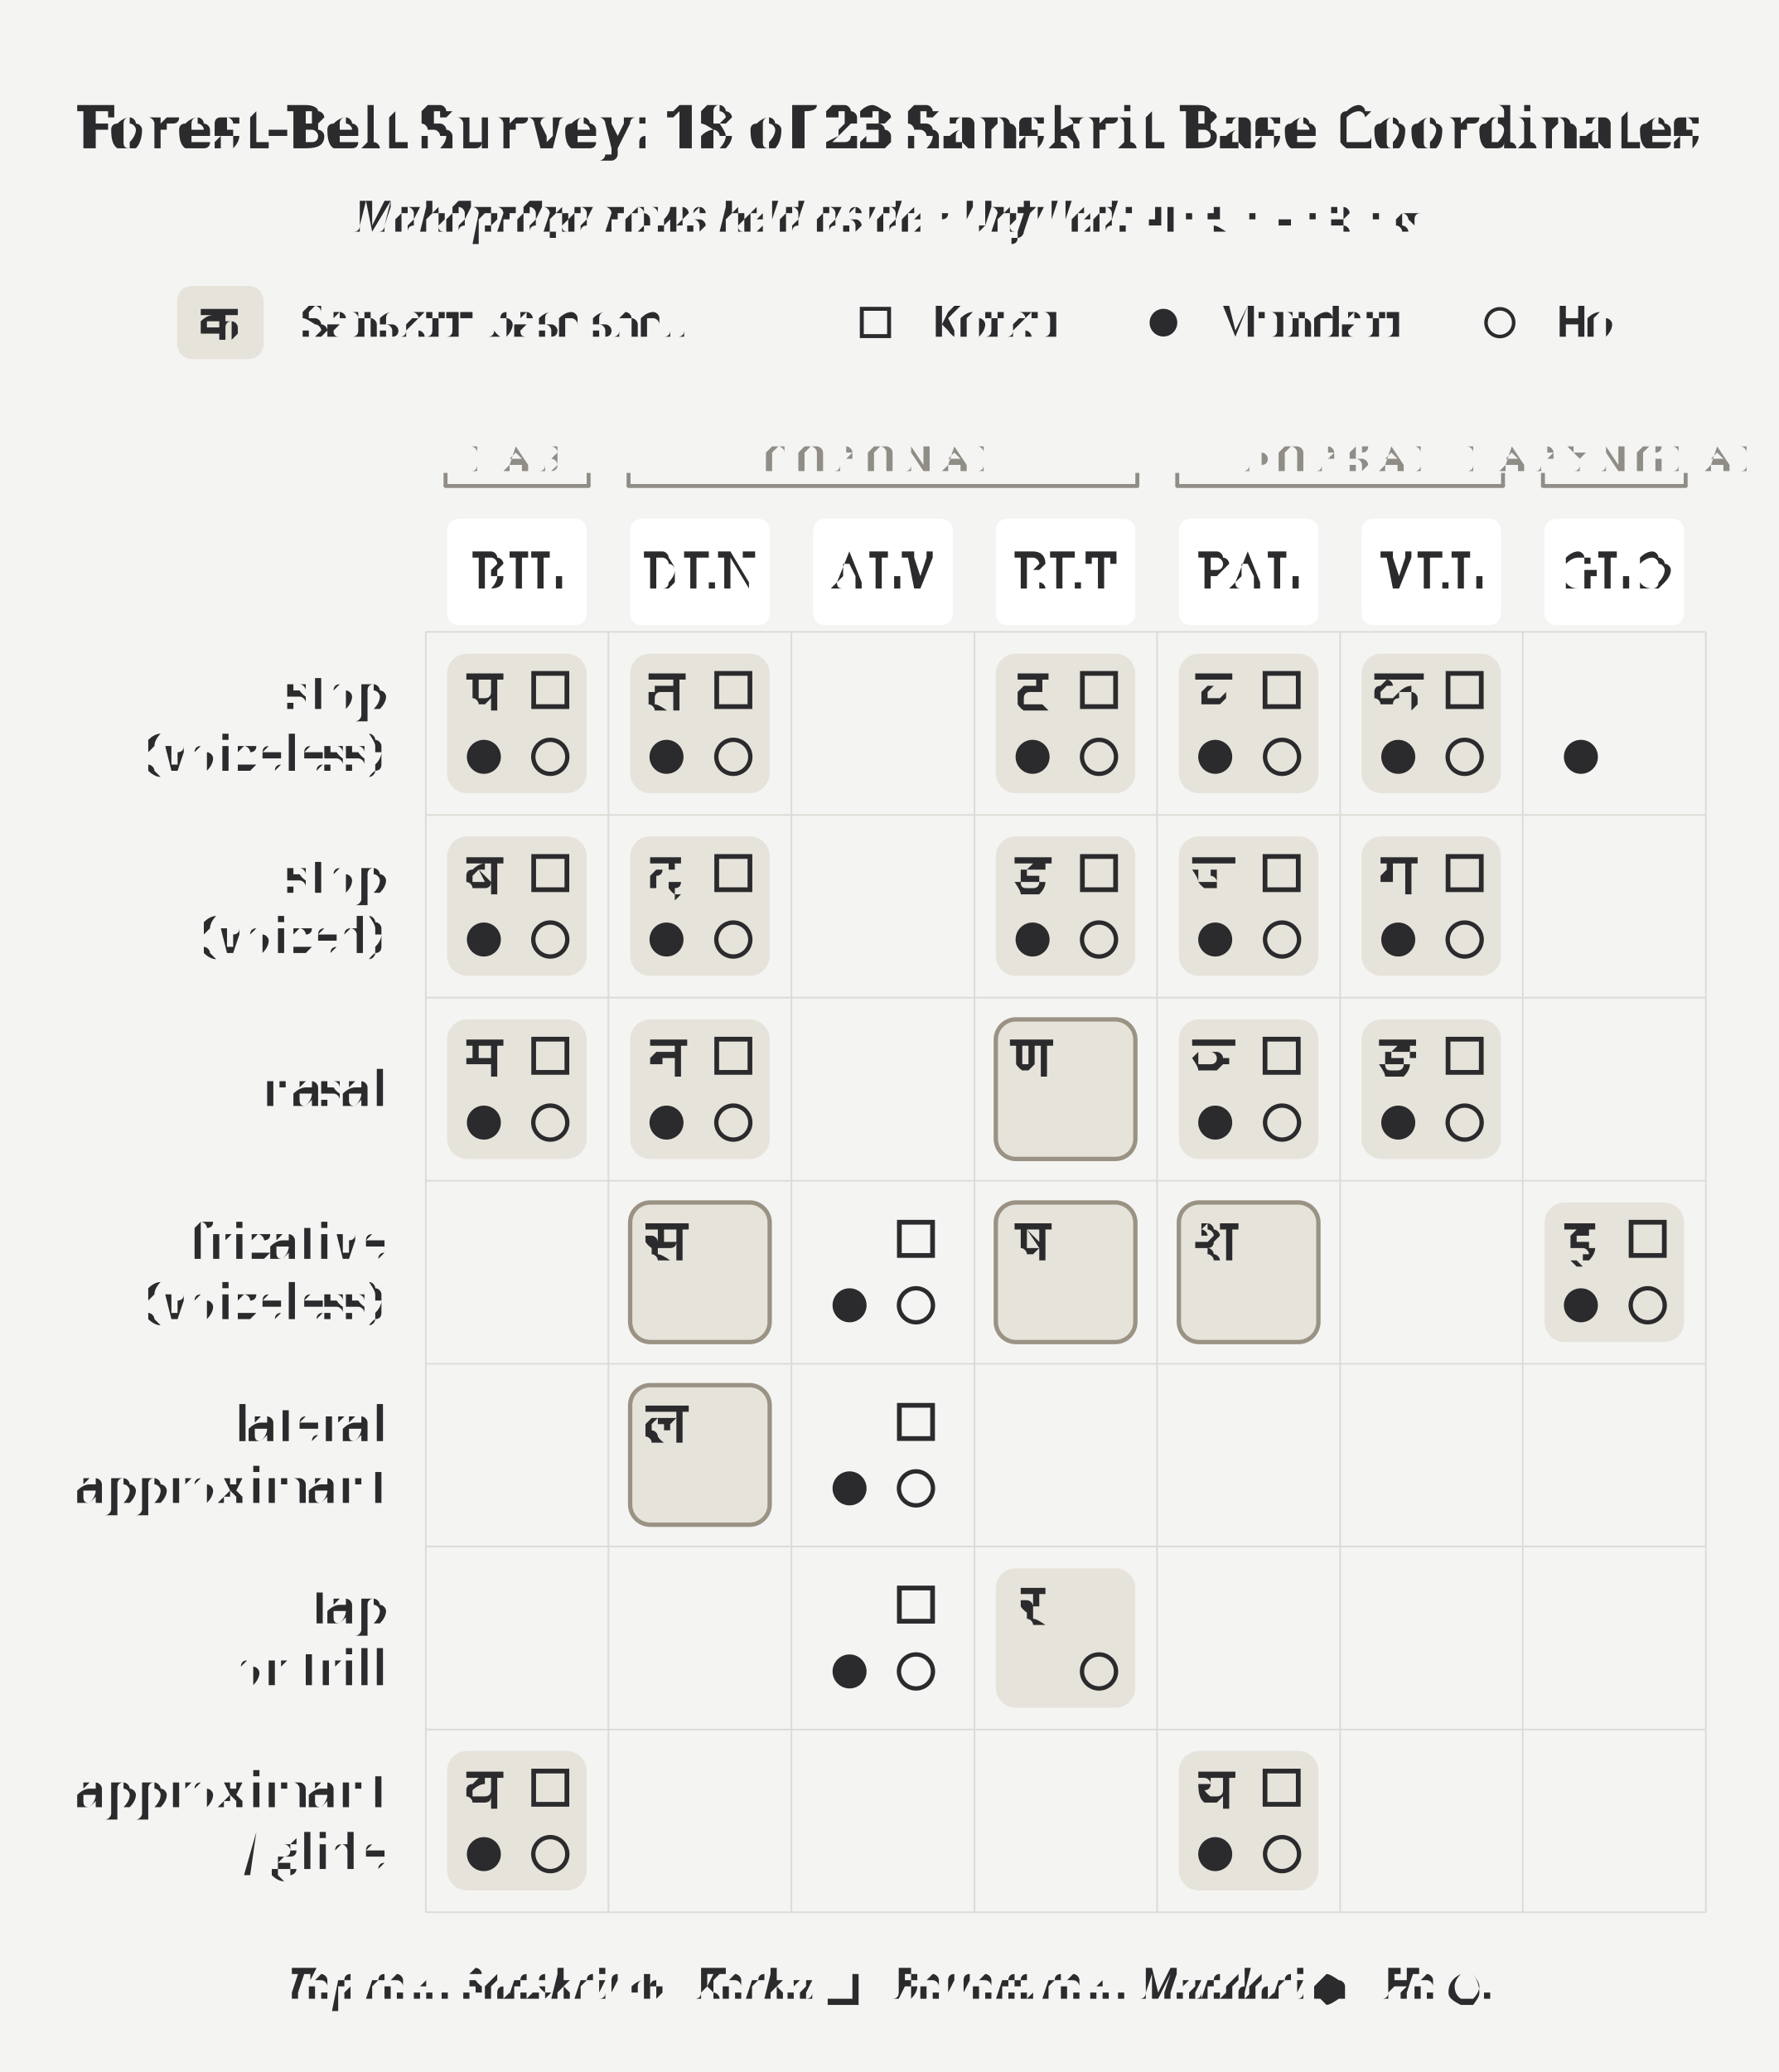
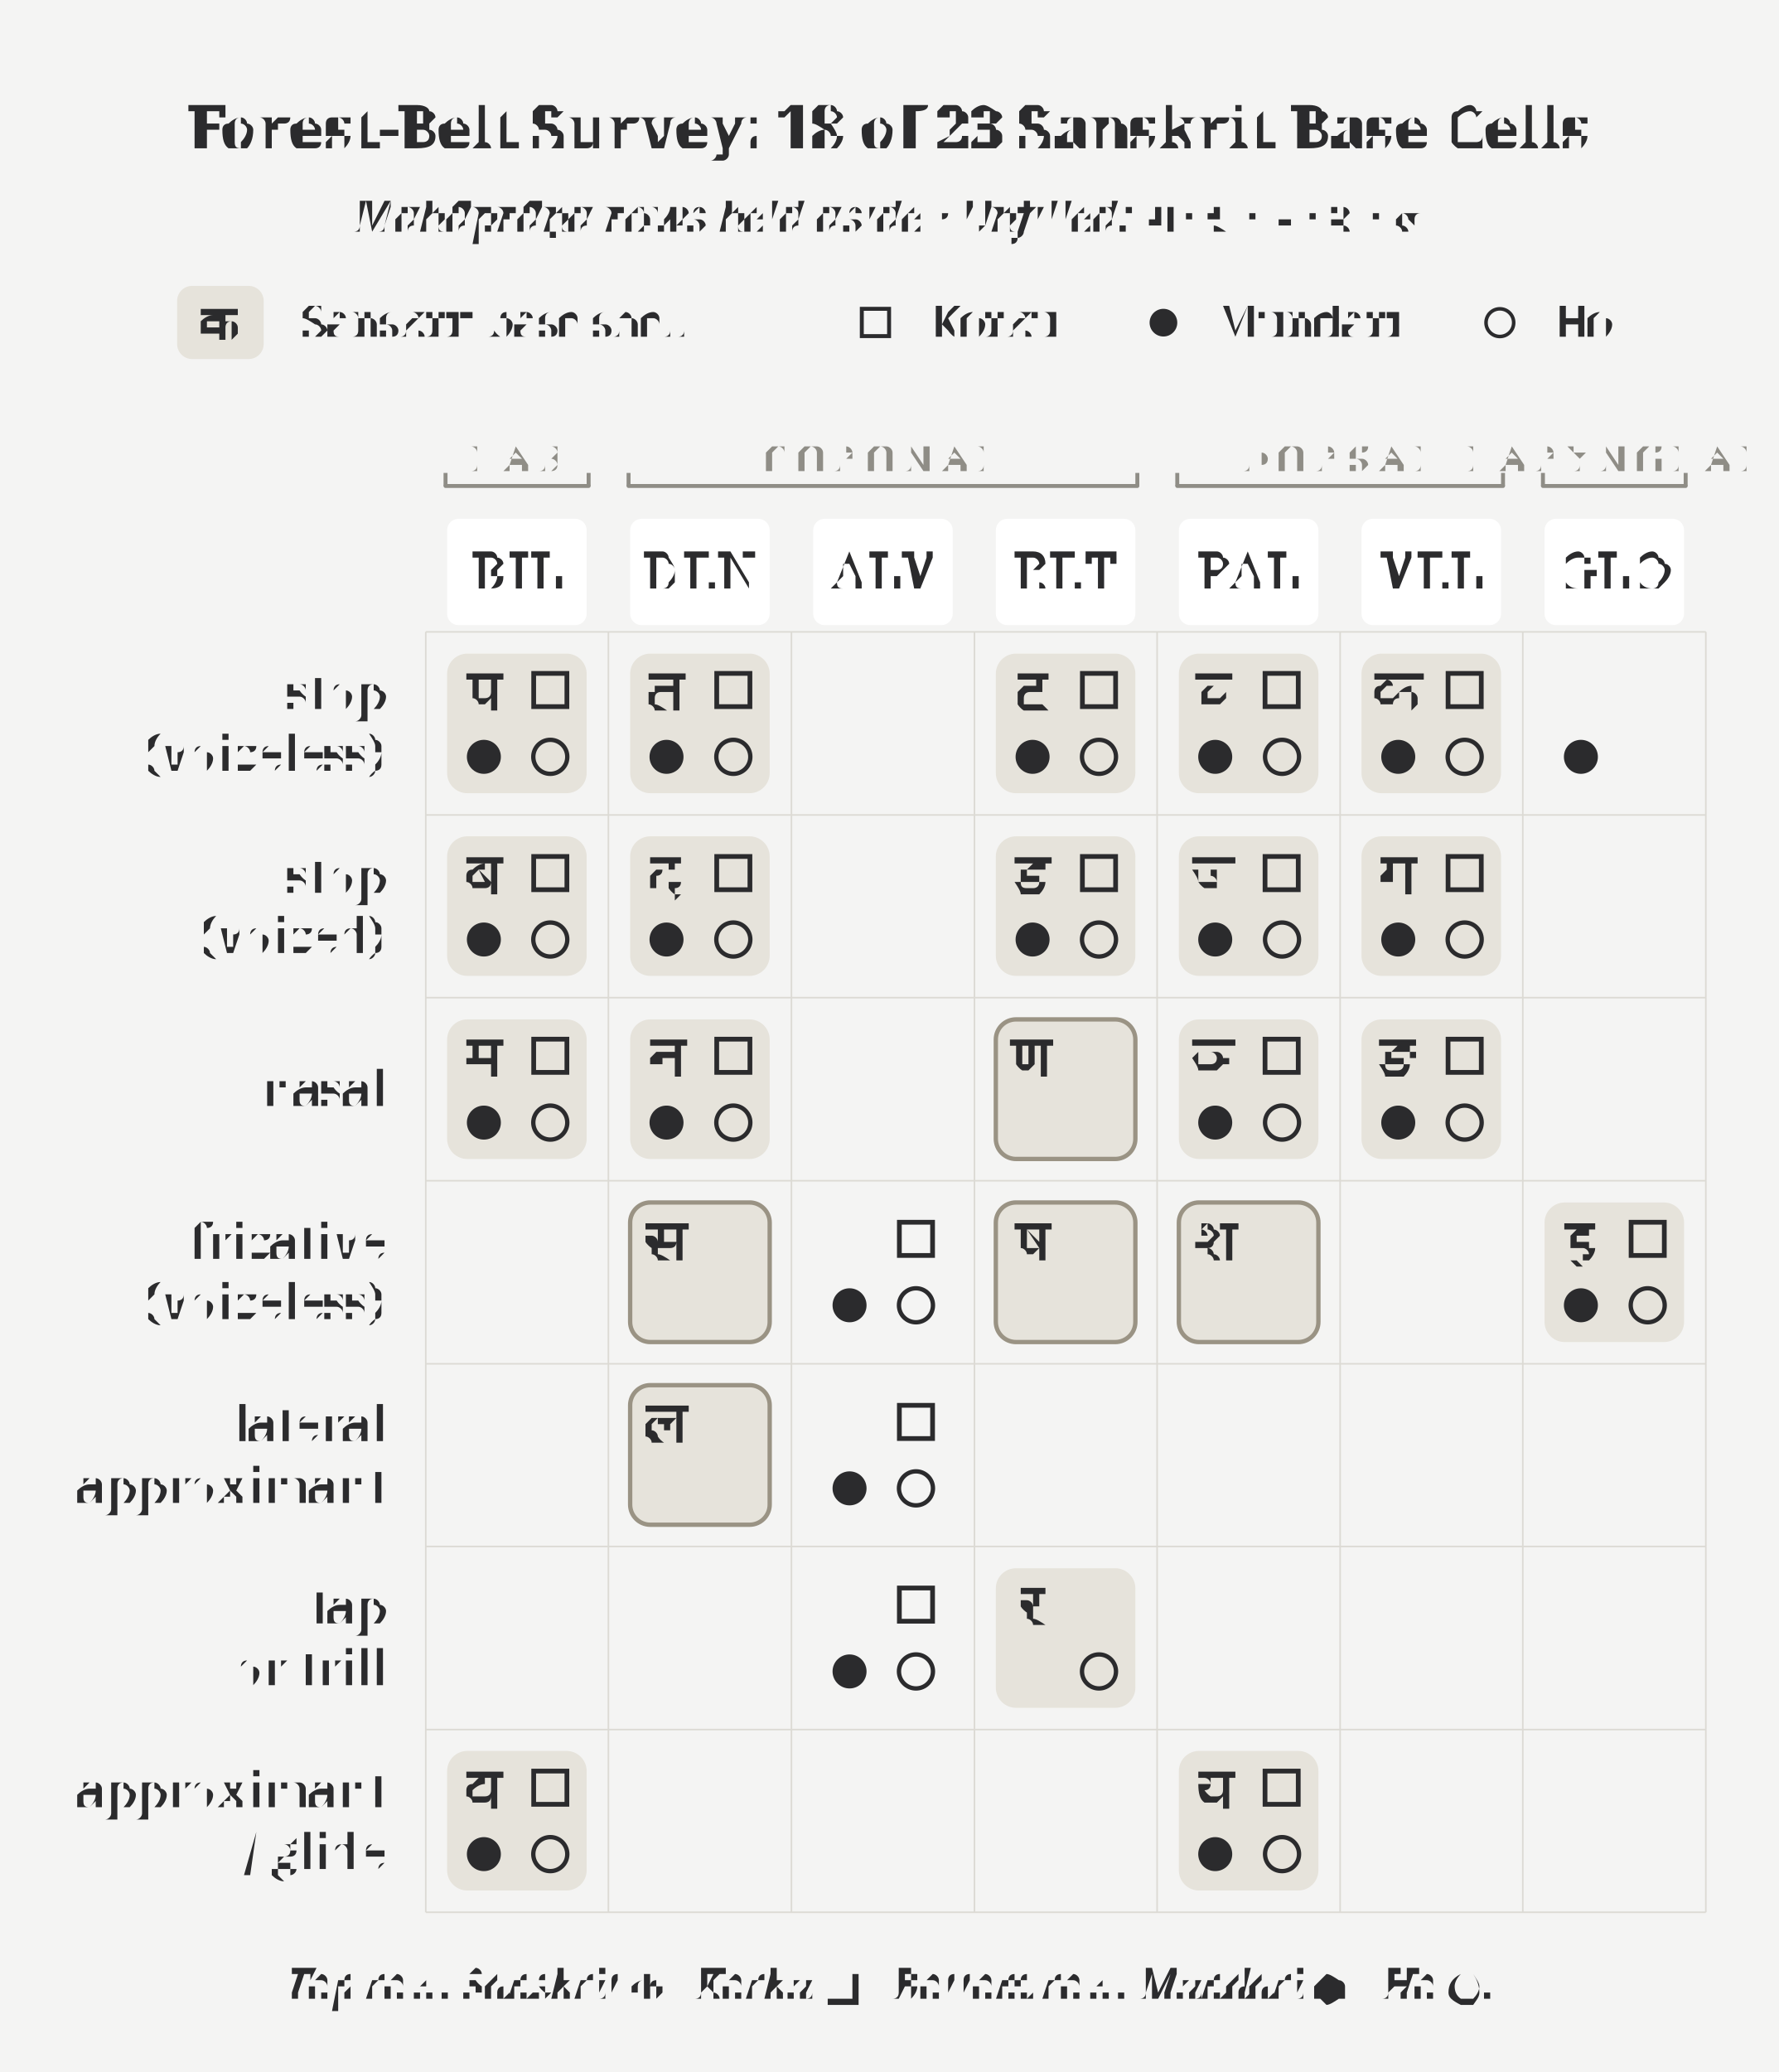
<svg xmlns="http://www.w3.org/2000/svg" width="4.5in" height="5.24in" viewBox="0 0 4.5 5.24">
  <rect x="0" y="0" width="4.5" height="5.24" fill="#f4f4f3" />
-   <text x="2.25" y="0.32" text-anchor="middle" dominant-baseline="middle" font-size="0.151" font-weight="700" fill="#2b2b2d" font-family="'Gentium Book Plus', Charter, 'Charis SIL', Georgia, serif">Forest-Belt Survey: 18 of 23 Sanskrit Base Coordinates</text>
+   <text x="2.25" y="0.32" text-anchor="middle" dominant-baseline="middle" font-size="0.151" font-weight="700" fill="#2b2b2d" font-family="'Gentium Book Plus', Charter, 'Charis SIL', Georgia, serif">Forest-Belt Survey: 18 of 23 Sanskrit Base Cells</text>
  <text x="2.25" y="0.547" text-anchor="middle" dominant-baseline="middle" font-size="0.111" font-style="italic" fill="#2b2b2d" font-family="'Gentium Book Plus', Charter, 'Charis SIL', Georgia, serif">Mahāprāṇa rows held aside · Unfilled: <tspan font-style="normal" font-family="'Adobe Devanagari', 'Noto Sans Devanagari', 'Mangal', 'Kohinoor Devanagari', serif">ण · स · ष · श · ल</tspan>
  </text>
  <rect x="1.131" y="1.653" width="0.353" height="0.353" rx="0.051" fill="#e6e3db" stroke="none" />
  <rect x="1.131" y="2.115" width="0.353" height="0.353" rx="0.051" fill="#e6e3db" stroke="none" />
  <rect x="1.131" y="2.578" width="0.353" height="0.353" rx="0.051" fill="#e6e3db" stroke="none" />
  <rect x="1.131" y="4.428" width="0.353" height="0.353" rx="0.051" fill="#e6e3db" stroke="none" />
  <rect x="1.594" y="1.653" width="0.353" height="0.353" rx="0.051" fill="#e6e3db" stroke="none" />
  <rect x="1.594" y="2.115" width="0.353" height="0.353" rx="0.051" fill="#e6e3db" stroke="none" />
  <rect x="1.594" y="3.041" width="0.353" height="0.353" rx="0.051" fill="#e6e3db" stroke="#9a9384" stroke-width="0.011" />
  <rect x="1.594" y="2.578" width="0.353" height="0.353" rx="0.051" fill="#e6e3db" stroke="none" />
  <rect x="1.594" y="3.503" width="0.353" height="0.353" rx="0.051" fill="#e6e3db" stroke="#9a9384" stroke-width="0.011" />
  <rect x="2.519" y="1.653" width="0.353" height="0.353" rx="0.051" fill="#e6e3db" stroke="none" />
  <rect x="2.519" y="2.115" width="0.353" height="0.353" rx="0.051" fill="#e6e3db" stroke="none" />
  <rect x="2.519" y="3.041" width="0.353" height="0.353" rx="0.051" fill="#e6e3db" stroke="#9a9384" stroke-width="0.011" />
  <rect x="2.519" y="2.578" width="0.353" height="0.353" rx="0.051" fill="#e6e3db" stroke="#9a9384" stroke-width="0.011" />
  <rect x="2.519" y="3.966" width="0.353" height="0.353" rx="0.051" fill="#e6e3db" stroke="none" />
  <rect x="2.982" y="1.653" width="0.353" height="0.353" rx="0.051" fill="#e6e3db" stroke="none" />
  <rect x="2.982" y="2.115" width="0.353" height="0.353" rx="0.051" fill="#e6e3db" stroke="none" />
  <rect x="2.982" y="3.041" width="0.353" height="0.353" rx="0.051" fill="#e6e3db" stroke="#9a9384" stroke-width="0.011" />
  <rect x="2.982" y="2.578" width="0.353" height="0.353" rx="0.051" fill="#e6e3db" stroke="none" />
  <rect x="2.982" y="4.428" width="0.353" height="0.353" rx="0.051" fill="#e6e3db" stroke="none" />
  <rect x="3.444" y="1.653" width="0.353" height="0.353" rx="0.051" fill="#e6e3db" stroke="none" />
  <rect x="3.444" y="2.115" width="0.353" height="0.353" rx="0.051" fill="#e6e3db" stroke="none" />
  <rect x="3.444" y="2.578" width="0.353" height="0.353" rx="0.051" fill="#e6e3db" stroke="none" />
  <rect x="3.907" y="3.041" width="0.353" height="0.353" rx="0.051" fill="#e6e3db" stroke="none" />
  <rect x="0.448" y="0.723" width="0.219" height="0.185" rx="0.038" fill="#e6e3db" stroke="none" />
  <text x="0.557" y="0.816" text-anchor="middle" dominant-baseline="middle" font-size="0.125" fill="#2b2b2d" font-family="'Adobe Devanagari', 'Noto Sans Devanagari', 'Mangal', 'Kohinoor Devanagari', serif">क</text>
  <text x="0.767" y="0.855" font-size="0.111" fill="#2b2b2d" font-family="'Gentium Book Plus', Charter, 'Charis SIL', Georgia, serif">Sanskrit base shell</text>
  <rect x="2.18" y="0.781" width="0.069" height="0.069" fill="none" stroke="#2b2b2d" stroke-width="0.01" />
  <text x="2.35" y="0.855" font-size="0.111" fill="#2b2b2d" font-family="'Gentium Book Plus', Charter, 'Charis SIL', Georgia, serif">Korku</text>
  <circle cx="2.943" cy="0.816" r="0.035" fill="#2b2b2d" />
  <text x="3.079" y="0.855" font-size="0.111" fill="#2b2b2d" font-family="'Gentium Book Plus', Charter, 'Charis SIL', Georgia, serif">Mundari</text>
  <circle cx="3.794" cy="0.816" r="0.035" fill="none" stroke="#2b2b2d" stroke-width="0.009" />
  <text x="3.93" y="0.855" font-size="0.111" fill="#2b2b2d" font-family="'Gentium Book Plus', Charter, 'Charis SIL', Georgia, serif">Ho</text>
  <path d="M 1.127 1.229 L 1.489 1.229" stroke="#8f8d86" stroke-width="0.01" stroke-linecap="round" />
  <path d="M 1.127 1.229 L 1.127 1.196" stroke="#8f8d86" stroke-width="0.01" />
  <path d="M 1.489 1.229 L 1.489 1.196" stroke="#8f8d86" stroke-width="0.01" />
  <text x="1.308" y="1.159" text-anchor="middle" dominant-baseline="middle" font-size="0.091" letter-spacing="0.025" fill="#8f8d86" font-family="'Gentium Book Plus', Charter, 'Charis SIL', Georgia, serif">LAB</text>
  <path d="M 1.59 1.229 L 2.877 1.229" stroke="#8f8d86" stroke-width="0.01" stroke-linecap="round" />
  <path d="M 1.59 1.229 L 1.59 1.196" stroke="#8f8d86" stroke-width="0.01" />
  <path d="M 2.877 1.229 L 2.877 1.196" stroke="#8f8d86" stroke-width="0.01" />
  <text x="2.233" y="1.159" text-anchor="middle" dominant-baseline="middle" font-size="0.091" letter-spacing="0.025" fill="#8f8d86" font-family="'Gentium Book Plus', Charter, 'Charis SIL', Georgia, serif">CORONAL</text>
  <path d="M 2.978 1.229 L 3.802 1.229" stroke="#8f8d86" stroke-width="0.01" stroke-linecap="round" />
  <path d="M 2.978 1.229 L 2.978 1.196" stroke="#8f8d86" stroke-width="0.01" />
  <path d="M 3.802 1.229 L 3.802 1.196" stroke="#8f8d86" stroke-width="0.01" />
  <text x="3.39" y="1.159" text-anchor="middle" dominant-baseline="middle" font-size="0.091" letter-spacing="0.025" fill="#8f8d86" font-family="'Gentium Book Plus', Charter, 'Charis SIL', Georgia, serif">DORSAL</text>
  <path d="M 3.903 1.229 L 4.264 1.229" stroke="#8f8d86" stroke-width="0.01" stroke-linecap="round" />
  <path d="M 3.903 1.229 L 3.903 1.196" stroke="#8f8d86" stroke-width="0.01" />
  <path d="M 4.264 1.229 L 4.264 1.196" stroke="#8f8d86" stroke-width="0.01" />
  <text x="4.084" y="1.159" text-anchor="middle" dominant-baseline="middle" font-size="0.091" letter-spacing="0.025" fill="#8f8d86" font-family="'Gentium Book Plus', Charter, 'Charis SIL', Georgia, serif">LARYNGEAL</text>
  <rect x="1.131" y="1.312" width="0.353" height="0.269" rx="0.029" fill="#ffffff" stroke="none" />
  <text x="1.308" y="1.447" text-anchor="middle" dominant-baseline="middle" font-size="0.125" letter-spacing="0.01" fill="#2b2b2d" font-family="'Gentium Book Plus', Charter, 'Charis SIL', Georgia, serif">BIL</text>
  <rect x="1.594" y="1.312" width="0.353" height="0.269" rx="0.029" fill="#ffffff" stroke="none" />
  <text x="1.771" y="1.447" text-anchor="middle" dominant-baseline="middle" font-size="0.125" letter-spacing="0.01" fill="#2b2b2d" font-family="'Gentium Book Plus', Charter, 'Charis SIL', Georgia, serif">DEN</text>
  <rect x="2.057" y="1.312" width="0.353" height="0.269" rx="0.029" fill="#ffffff" stroke="none" />
  <text x="2.233" y="1.447" text-anchor="middle" dominant-baseline="middle" font-size="0.125" letter-spacing="0.01" fill="#2b2b2d" font-family="'Gentium Book Plus', Charter, 'Charis SIL', Georgia, serif">ALV</text>
  <rect x="2.519" y="1.312" width="0.353" height="0.269" rx="0.029" fill="#ffffff" stroke="none" />
  <text x="2.696" y="1.447" text-anchor="middle" dominant-baseline="middle" font-size="0.125" letter-spacing="0.01" fill="#2b2b2d" font-family="'Gentium Book Plus', Charter, 'Charis SIL', Georgia, serif">RET</text>
  <rect x="2.982" y="1.312" width="0.353" height="0.269" rx="0.029" fill="#ffffff" stroke="none" />
  <text x="3.158" y="1.447" text-anchor="middle" dominant-baseline="middle" font-size="0.125" letter-spacing="0.01" fill="#2b2b2d" font-family="'Gentium Book Plus', Charter, 'Charis SIL', Georgia, serif">PAL</text>
  <rect x="3.444" y="1.312" width="0.353" height="0.269" rx="0.029" fill="#ffffff" stroke="none" />
  <text x="3.621" y="1.447" text-anchor="middle" dominant-baseline="middle" font-size="0.125" letter-spacing="0.01" fill="#2b2b2d" font-family="'Gentium Book Plus', Charter, 'Charis SIL', Georgia, serif">VEL</text>
  <rect x="3.907" y="1.312" width="0.353" height="0.269" rx="0.029" fill="#ffffff" stroke="none" />
  <text x="4.084" y="1.447" text-anchor="middle" dominant-baseline="middle" font-size="0.125" letter-spacing="0.01" fill="#2b2b2d" font-family="'Gentium Book Plus', Charter, 'Charis SIL', Georgia, serif">GLO</text>
  <line x1="1.077" y1="1.598" x2="1.077" y2="4.836" stroke="#dcdad4" stroke-width="0.004" />
  <line x1="1.539" y1="1.598" x2="1.539" y2="4.836" stroke="#dcdad4" stroke-width="0.004" />
  <line x1="2.002" y1="1.598" x2="2.002" y2="4.836" stroke="#dcdad4" stroke-width="0.004" />
  <line x1="2.465" y1="1.598" x2="2.465" y2="4.836" stroke="#dcdad4" stroke-width="0.004" />
  <line x1="2.927" y1="1.598" x2="2.927" y2="4.836" stroke="#dcdad4" stroke-width="0.004" />
  <line x1="3.39" y1="1.598" x2="3.39" y2="4.836" stroke="#dcdad4" stroke-width="0.004" />
  <line x1="3.852" y1="1.598" x2="3.852" y2="4.836" stroke="#dcdad4" stroke-width="0.004" />
  <line x1="4.315" y1="1.598" x2="4.315" y2="4.836" stroke="#dcdad4" stroke-width="0.004" />
  <line x1="1.077" y1="1.598" x2="4.315" y2="1.598" stroke="#dcdad4" stroke-width="0.004" />
  <line x1="1.077" y1="2.061" x2="4.315" y2="2.061" stroke="#dcdad4" stroke-width="0.004" />
  <line x1="1.077" y1="2.523" x2="4.315" y2="2.523" stroke="#dcdad4" stroke-width="0.004" />
  <line x1="1.077" y1="2.986" x2="4.315" y2="2.986" stroke="#dcdad4" stroke-width="0.004" />
  <line x1="1.077" y1="3.449" x2="4.315" y2="3.449" stroke="#dcdad4" stroke-width="0.004" />
  <line x1="1.077" y1="3.911" x2="4.315" y2="3.911" stroke="#dcdad4" stroke-width="0.004" />
  <line x1="1.077" y1="4.374" x2="4.315" y2="4.374" stroke="#dcdad4" stroke-width="0.004" />
  <line x1="1.077" y1="4.836" x2="4.315" y2="4.836" stroke="#dcdad4" stroke-width="0.004" />
  <text x="0.976" y="1.752" text-anchor="end" dominant-baseline="middle" font-size="0.125" fill="#2b2b2d" font-family="'Gentium Book Plus', Charter, 'Charis SIL', Georgia, serif">stop</text>
  <text x="0.976" y="1.907" text-anchor="end" dominant-baseline="middle" font-size="0.125" fill="#2b2b2d" font-family="'Gentium Book Plus', Charter, 'Charis SIL', Georgia, serif">(voiceless)</text>
  <text x="0.976" y="2.215" text-anchor="end" dominant-baseline="middle" font-size="0.125" fill="#2b2b2d" font-family="'Gentium Book Plus', Charter, 'Charis SIL', Georgia, serif">stop</text>
  <text x="0.976" y="2.369" text-anchor="end" dominant-baseline="middle" font-size="0.125" fill="#2b2b2d" font-family="'Gentium Book Plus', Charter, 'Charis SIL', Georgia, serif">(voiced)</text>
  <text x="0.976" y="2.755" text-anchor="end" dominant-baseline="middle" font-size="0.125" fill="#2b2b2d" font-family="'Gentium Book Plus', Charter, 'Charis SIL', Georgia, serif">nasal</text>
  <text x="0.976" y="3.14" text-anchor="end" dominant-baseline="middle" font-size="0.125" fill="#2b2b2d" font-family="'Gentium Book Plus', Charter, 'Charis SIL', Georgia, serif">fricative</text>
  <text x="0.976" y="3.295" text-anchor="end" dominant-baseline="middle" font-size="0.125" fill="#2b2b2d" font-family="'Gentium Book Plus', Charter, 'Charis SIL', Georgia, serif">(voiceless)</text>
  <text x="0.976" y="3.603" text-anchor="end" dominant-baseline="middle" font-size="0.125" fill="#2b2b2d" font-family="'Gentium Book Plus', Charter, 'Charis SIL', Georgia, serif">lateral</text>
  <text x="0.976" y="3.757" text-anchor="end" dominant-baseline="middle" font-size="0.125" fill="#2b2b2d" font-family="'Gentium Book Plus', Charter, 'Charis SIL', Georgia, serif">approximant</text>
  <text x="0.976" y="4.065" text-anchor="end" dominant-baseline="middle" font-size="0.125" fill="#2b2b2d" font-family="'Gentium Book Plus', Charter, 'Charis SIL', Georgia, serif">tap</text>
  <text x="0.976" y="4.22" text-anchor="end" dominant-baseline="middle" font-size="0.125" fill="#2b2b2d" font-family="'Gentium Book Plus', Charter, 'Charis SIL', Georgia, serif">or trill</text>
  <text x="0.976" y="4.528" text-anchor="end" dominant-baseline="middle" font-size="0.125" fill="#2b2b2d" font-family="'Gentium Book Plus', Charter, 'Charis SIL', Georgia, serif">approximant</text>
  <text x="0.976" y="4.683" text-anchor="end" dominant-baseline="middle" font-size="0.125" fill="#2b2b2d" font-family="'Gentium Book Plus', Charter, 'Charis SIL', Georgia, serif">/ glide</text>
  <circle cx="1.224" cy="1.914" r="0.043" fill="#2b2b2d" />
  <circle cx="1.224" cy="2.376" r="0.043" fill="#2b2b2d" />
  <circle cx="1.224" cy="2.839" r="0.043" fill="#2b2b2d" />
  <circle cx="1.224" cy="4.689" r="0.043" fill="#2b2b2d" />
  <circle cx="1.686" cy="1.914" r="0.043" fill="#2b2b2d" />
  <circle cx="1.686" cy="2.376" r="0.043" fill="#2b2b2d" />
  <circle cx="1.686" cy="2.839" r="0.043" fill="#2b2b2d" />
  <circle cx="2.149" cy="3.301" r="0.043" fill="#2b2b2d" />
  <circle cx="2.149" cy="3.764" r="0.043" fill="#2b2b2d" />
  <circle cx="2.149" cy="4.227" r="0.043" fill="#2b2b2d" />
  <circle cx="2.612" cy="1.914" r="0.043" fill="#2b2b2d" />
  <circle cx="2.612" cy="2.376" r="0.043" fill="#2b2b2d" />
  <circle cx="3.074" cy="1.914" r="0.043" fill="#2b2b2d" />
  <circle cx="3.074" cy="2.376" r="0.043" fill="#2b2b2d" />
  <circle cx="3.074" cy="2.839" r="0.043" fill="#2b2b2d" />
  <circle cx="3.074" cy="4.689" r="0.043" fill="#2b2b2d" />
  <circle cx="3.537" cy="1.914" r="0.043" fill="#2b2b2d" />
  <circle cx="3.537" cy="2.376" r="0.043" fill="#2b2b2d" />
  <circle cx="3.537" cy="2.839" r="0.043" fill="#2b2b2d" />
  <circle cx="3.999" cy="1.914" r="0.043" fill="#2b2b2d" />
  <circle cx="3.999" cy="3.301" r="0.043" fill="#2b2b2d" />
  <circle cx="1.392" cy="1.914" r="0.043" fill="none" stroke="#2b2b2d" stroke-width="0.011" />
  <circle cx="1.392" cy="2.376" r="0.043" fill="none" stroke="#2b2b2d" stroke-width="0.011" />
  <circle cx="1.392" cy="2.839" r="0.043" fill="none" stroke="#2b2b2d" stroke-width="0.011" />
  <circle cx="1.392" cy="4.689" r="0.043" fill="none" stroke="#2b2b2d" stroke-width="0.011" />
  <circle cx="1.855" cy="1.914" r="0.043" fill="none" stroke="#2b2b2d" stroke-width="0.011" />
  <circle cx="1.855" cy="2.376" r="0.043" fill="none" stroke="#2b2b2d" stroke-width="0.011" />
  <circle cx="1.855" cy="2.839" r="0.043" fill="none" stroke="#2b2b2d" stroke-width="0.011" />
  <circle cx="2.317" cy="3.301" r="0.043" fill="none" stroke="#2b2b2d" stroke-width="0.011" />
  <circle cx="2.317" cy="3.764" r="0.043" fill="none" stroke="#2b2b2d" stroke-width="0.011" />
  <circle cx="2.317" cy="4.227" r="0.043" fill="none" stroke="#2b2b2d" stroke-width="0.011" />
  <circle cx="2.78" cy="1.914" r="0.043" fill="none" stroke="#2b2b2d" stroke-width="0.011" />
  <circle cx="2.78" cy="2.376" r="0.043" fill="none" stroke="#2b2b2d" stroke-width="0.011" />
  <circle cx="2.78" cy="4.227" r="0.043" fill="none" stroke="#2b2b2d" stroke-width="0.011" />
  <circle cx="3.243" cy="1.914" r="0.043" fill="none" stroke="#2b2b2d" stroke-width="0.011" />
  <circle cx="3.243" cy="2.376" r="0.043" fill="none" stroke="#2b2b2d" stroke-width="0.011" />
  <circle cx="3.243" cy="2.839" r="0.043" fill="none" stroke="#2b2b2d" stroke-width="0.011" />
  <circle cx="3.243" cy="4.689" r="0.043" fill="none" stroke="#2b2b2d" stroke-width="0.011" />
  <circle cx="3.705" cy="1.914" r="0.043" fill="none" stroke="#2b2b2d" stroke-width="0.011" />
  <circle cx="3.705" cy="2.376" r="0.043" fill="none" stroke="#2b2b2d" stroke-width="0.011" />
  <circle cx="3.705" cy="2.839" r="0.043" fill="none" stroke="#2b2b2d" stroke-width="0.011" />
  <circle cx="4.168" cy="3.301" r="0.043" fill="none" stroke="#2b2b2d" stroke-width="0.011" />
  <rect x="1.35" y="1.703" width="0.084" height="0.084" fill="none" stroke="#2b2b2d" stroke-width="0.012" />
  <rect x="1.35" y="2.166" width="0.084" height="0.084" fill="none" stroke="#2b2b2d" stroke-width="0.012" />
  <rect x="1.35" y="2.628" width="0.084" height="0.084" fill="none" stroke="#2b2b2d" stroke-width="0.012" />
  <rect x="1.35" y="4.479" width="0.084" height="0.084" fill="none" stroke="#2b2b2d" stroke-width="0.012" />
  <rect x="1.813" y="1.703" width="0.084" height="0.084" fill="none" stroke="#2b2b2d" stroke-width="0.012" />
  <rect x="1.813" y="2.166" width="0.084" height="0.084" fill="none" stroke="#2b2b2d" stroke-width="0.012" />
  <rect x="1.813" y="2.628" width="0.084" height="0.084" fill="none" stroke="#2b2b2d" stroke-width="0.012" />
  <rect x="2.275" y="3.091" width="0.084" height="0.084" fill="none" stroke="#2b2b2d" stroke-width="0.012" />
  <rect x="2.275" y="3.554" width="0.084" height="0.084" fill="none" stroke="#2b2b2d" stroke-width="0.012" />
  <rect x="2.275" y="4.016" width="0.084" height="0.084" fill="none" stroke="#2b2b2d" stroke-width="0.012" />
  <rect x="2.738" y="1.703" width="0.084" height="0.084" fill="none" stroke="#2b2b2d" stroke-width="0.012" />
  <rect x="2.738" y="2.166" width="0.084" height="0.084" fill="none" stroke="#2b2b2d" stroke-width="0.012" />
  <rect x="3.2" y="1.703" width="0.084" height="0.084" fill="none" stroke="#2b2b2d" stroke-width="0.012" />
  <rect x="3.2" y="2.166" width="0.084" height="0.084" fill="none" stroke="#2b2b2d" stroke-width="0.012" />
  <rect x="3.2" y="2.628" width="0.084" height="0.084" fill="none" stroke="#2b2b2d" stroke-width="0.012" />
  <rect x="3.2" y="4.479" width="0.084" height="0.084" fill="none" stroke="#2b2b2d" stroke-width="0.012" />
  <rect x="3.663" y="1.703" width="0.084" height="0.084" fill="none" stroke="#2b2b2d" stroke-width="0.012" />
  <rect x="3.663" y="2.166" width="0.084" height="0.084" fill="none" stroke="#2b2b2d" stroke-width="0.012" />
  <rect x="3.663" y="2.628" width="0.084" height="0.084" fill="none" stroke="#2b2b2d" stroke-width="0.012" />
  <rect x="4.126" y="3.091" width="0.084" height="0.084" fill="none" stroke="#2b2b2d" stroke-width="0.012" />
  <text x="1.224" y="1.745" text-anchor="middle" dominant-baseline="middle" font-size="0.153" fill="#2b2b2d" font-family="'Adobe Devanagari', 'Noto Sans Devanagari', 'Mangal', 'Kohinoor Devanagari', serif">प</text>
  <text x="1.224" y="2.208" text-anchor="middle" dominant-baseline="middle" font-size="0.153" fill="#2b2b2d" font-family="'Adobe Devanagari', 'Noto Sans Devanagari', 'Mangal', 'Kohinoor Devanagari', serif">ब</text>
  <text x="1.224" y="2.671" text-anchor="middle" dominant-baseline="middle" font-size="0.153" fill="#2b2b2d" font-family="'Adobe Devanagari', 'Noto Sans Devanagari', 'Mangal', 'Kohinoor Devanagari', serif">म</text>
  <text x="1.224" y="4.521" text-anchor="middle" dominant-baseline="middle" font-size="0.153" fill="#2b2b2d" font-family="'Adobe Devanagari', 'Noto Sans Devanagari', 'Mangal', 'Kohinoor Devanagari', serif">व</text>
  <text x="1.686" y="1.745" text-anchor="middle" dominant-baseline="middle" font-size="0.153" fill="#2b2b2d" font-family="'Adobe Devanagari', 'Noto Sans Devanagari', 'Mangal', 'Kohinoor Devanagari', serif">त</text>
  <text x="1.686" y="2.208" text-anchor="middle" dominant-baseline="middle" font-size="0.153" fill="#2b2b2d" font-family="'Adobe Devanagari', 'Noto Sans Devanagari', 'Mangal', 'Kohinoor Devanagari', serif">द</text>
  <text x="1.686" y="3.133" text-anchor="middle" dominant-baseline="middle" font-size="0.153" fill="#2b2b2d" font-family="'Adobe Devanagari', 'Noto Sans Devanagari', 'Mangal', 'Kohinoor Devanagari', serif">स</text>
  <text x="1.686" y="2.671" text-anchor="middle" dominant-baseline="middle" font-size="0.153" fill="#2b2b2d" font-family="'Adobe Devanagari', 'Noto Sans Devanagari', 'Mangal', 'Kohinoor Devanagari', serif">न</text>
  <text x="1.686" y="3.596" text-anchor="middle" dominant-baseline="middle" font-size="0.153" fill="#2b2b2d" font-family="'Adobe Devanagari', 'Noto Sans Devanagari', 'Mangal', 'Kohinoor Devanagari', serif">ल</text>
  <text x="2.612" y="1.745" text-anchor="middle" dominant-baseline="middle" font-size="0.153" fill="#2b2b2d" font-family="'Adobe Devanagari', 'Noto Sans Devanagari', 'Mangal', 'Kohinoor Devanagari', serif">ट</text>
  <text x="2.612" y="2.208" text-anchor="middle" dominant-baseline="middle" font-size="0.153" fill="#2b2b2d" font-family="'Adobe Devanagari', 'Noto Sans Devanagari', 'Mangal', 'Kohinoor Devanagari', serif">ड</text>
  <text x="2.612" y="3.133" text-anchor="middle" dominant-baseline="middle" font-size="0.153" fill="#2b2b2d" font-family="'Adobe Devanagari', 'Noto Sans Devanagari', 'Mangal', 'Kohinoor Devanagari', serif">ष</text>
  <text x="2.612" y="2.671" text-anchor="middle" dominant-baseline="middle" font-size="0.153" fill="#2b2b2d" font-family="'Adobe Devanagari', 'Noto Sans Devanagari', 'Mangal', 'Kohinoor Devanagari', serif">ण</text>
  <text x="2.612" y="4.058" text-anchor="middle" dominant-baseline="middle" font-size="0.153" fill="#2b2b2d" font-family="'Adobe Devanagari', 'Noto Sans Devanagari', 'Mangal', 'Kohinoor Devanagari', serif">र</text>
  <text x="3.074" y="1.745" text-anchor="middle" dominant-baseline="middle" font-size="0.153" fill="#2b2b2d" font-family="'Adobe Devanagari', 'Noto Sans Devanagari', 'Mangal', 'Kohinoor Devanagari', serif">च</text>
  <text x="3.074" y="2.208" text-anchor="middle" dominant-baseline="middle" font-size="0.153" fill="#2b2b2d" font-family="'Adobe Devanagari', 'Noto Sans Devanagari', 'Mangal', 'Kohinoor Devanagari', serif">ज</text>
  <text x="3.074" y="3.133" text-anchor="middle" dominant-baseline="middle" font-size="0.153" fill="#2b2b2d" font-family="'Adobe Devanagari', 'Noto Sans Devanagari', 'Mangal', 'Kohinoor Devanagari', serif">श</text>
  <text x="3.074" y="2.671" text-anchor="middle" dominant-baseline="middle" font-size="0.153" fill="#2b2b2d" font-family="'Adobe Devanagari', 'Noto Sans Devanagari', 'Mangal', 'Kohinoor Devanagari', serif">ञ</text>
  <text x="3.074" y="4.521" text-anchor="middle" dominant-baseline="middle" font-size="0.153" fill="#2b2b2d" font-family="'Adobe Devanagari', 'Noto Sans Devanagari', 'Mangal', 'Kohinoor Devanagari', serif">य</text>
  <text x="3.537" y="1.745" text-anchor="middle" dominant-baseline="middle" font-size="0.153" fill="#2b2b2d" font-family="'Adobe Devanagari', 'Noto Sans Devanagari', 'Mangal', 'Kohinoor Devanagari', serif">क</text>
  <text x="3.537" y="2.208" text-anchor="middle" dominant-baseline="middle" font-size="0.153" fill="#2b2b2d" font-family="'Adobe Devanagari', 'Noto Sans Devanagari', 'Mangal', 'Kohinoor Devanagari', serif">ग</text>
  <text x="3.537" y="2.671" text-anchor="middle" dominant-baseline="middle" font-size="0.153" fill="#2b2b2d" font-family="'Adobe Devanagari', 'Noto Sans Devanagari', 'Mangal', 'Kohinoor Devanagari', serif">ङ</text>
  <text x="3.999" y="3.133" text-anchor="middle" dominant-baseline="middle" font-size="0.153" fill="#2b2b2d" font-family="'Adobe Devanagari', 'Noto Sans Devanagari', 'Mangal', 'Kohinoor Devanagari', serif">ह</text>
  <text x="2.25" y="5.055" text-anchor="middle" font-size="0.103" font-style="italic" fill="#2b2b2d" font-family="'Gentium Book Plus', Charter, 'Charis SIL', Georgia, serif">Top row: Sanskrit <tspan font-style="normal" font-family="'Adobe Devanagari', 'Noto Sans Devanagari', 'Mangal', 'Kohinoor Devanagari', serif">क</tspan> · Korku □  ·  Bottom row: Mundari ● · Ho ○.</text>
</svg>
